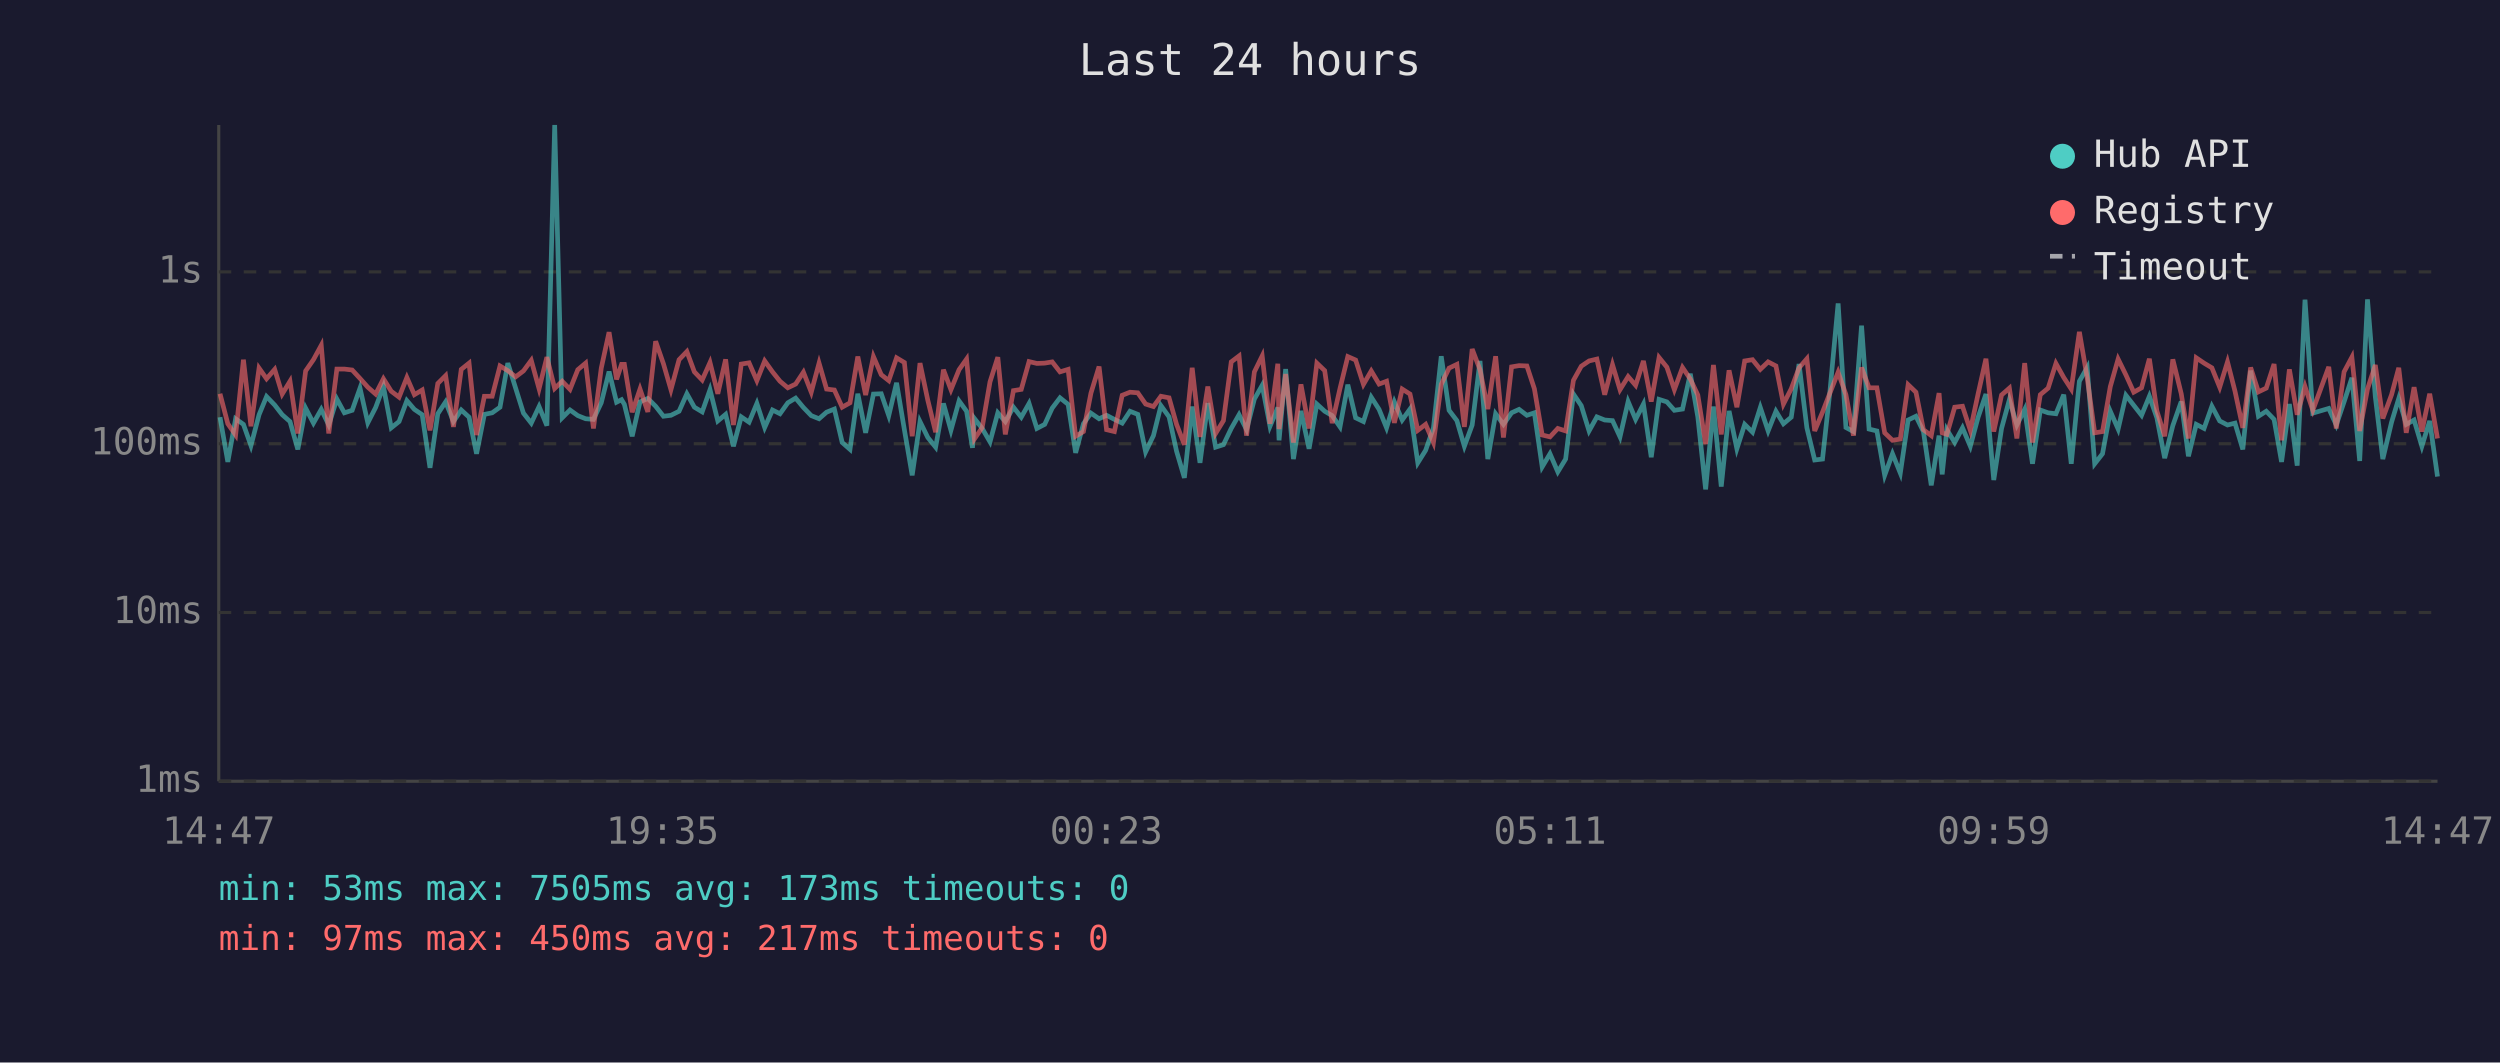
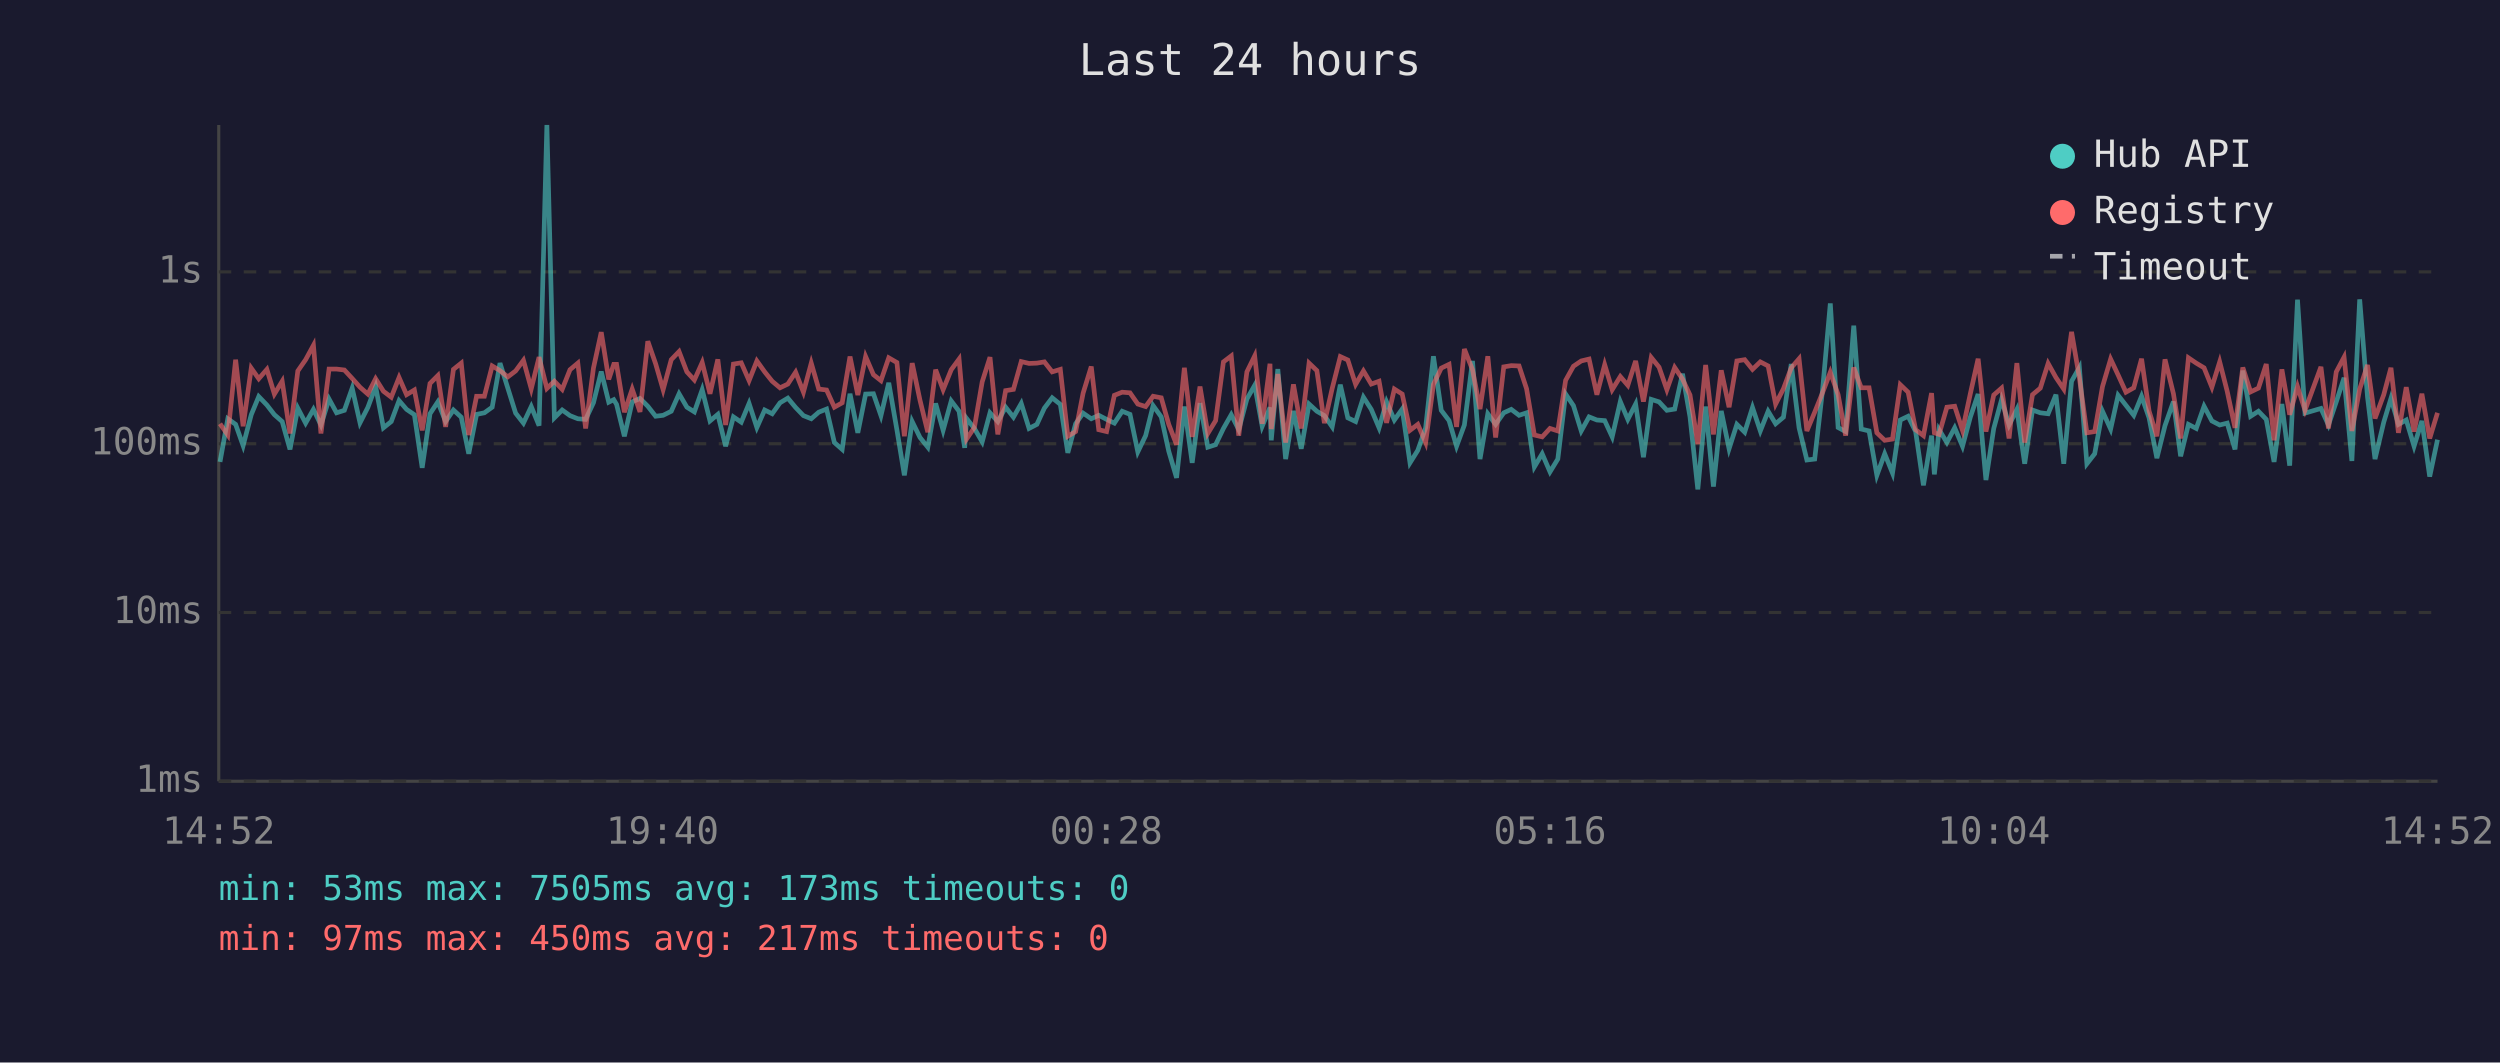
<svg xmlns="http://www.w3.org/2000/svg" viewBox="0 0 800 340" font-family="monospace" font-size="12">
  <rect width="800" height="340" fill="#1a1a2e" />
  <text x="400" y="24" fill="#e0e0e0" font-size="14" text-anchor="middle">Last 24 hours</text>
  <line x1="70" y1="40" x2="70" y2="250" stroke="#444" stroke-width="1" />
  <line x1="70" y1="250" x2="780" y2="250" stroke="#444" stroke-width="1" />
  <line x1="70" y1="250" x2="780" y2="250" stroke="#333" stroke-width="1" stroke-dasharray="4" />
  <text x="65" y="250" fill="#888" text-anchor="end" dominant-baseline="middle">1ms</text>
  <line x1="70" y1="196" x2="780" y2="196" stroke="#333" stroke-width="1" stroke-dasharray="4" />
  <text x="65" y="196" fill="#888" text-anchor="end" dominant-baseline="middle">10ms</text>
  <line x1="70" y1="142" x2="780" y2="142" stroke="#333" stroke-width="1" stroke-dasharray="4" />
  <text x="65" y="142" fill="#888" text-anchor="end" dominant-baseline="middle">100ms</text>
  <line x1="70" y1="87" x2="780" y2="87" stroke="#333" stroke-width="1" stroke-dasharray="4" />
  <text x="65" y="87" fill="#888" text-anchor="end" dominant-baseline="middle">1s</text>
-   <text x="70" y="270" fill="#888" text-anchor="middle">14:47</text>
-   <text x="212" y="270" fill="#888" text-anchor="middle">19:35</text>
-   <text x="354" y="270" fill="#888" text-anchor="middle">00:23</text>
-   <text x="496" y="270" fill="#888" text-anchor="middle">05:11</text>
-   <text x="638" y="270" fill="#888" text-anchor="middle">09:59</text>
-   <text x="780" y="270" fill="#888" text-anchor="middle">14:47</text>
-   <polyline points="70.4,133.5 72.9,147.8 75.4,134.0 77.9,135.8 80.3,142.6 82.9,132.7 85.3,126.9 87.9,129.6 90.3,132.7 92.8,134.9 95.3,143.8 97.8,130.6 100.3,135.4 102.8,131.0 105.2,136.0 107.8,127.7 110.2,132.1 112.7,131.3 115.2,124.2 117.7,135.3 120.2,130.4 122.7,123.7 125.2,136.9 127.7,134.9 130.2,128.2 132.6,131.0 135.1,132.7 137.6,149.7 140.1,132.4 142.6,128.6 145.1,134.9 147.6,131.2 150.1,133.5 152.5,145.2 155.0,132.6 157.5,132.1 160.0,130.3 162.5,116.2 165.0,124.2 167.5,132.2 170.0,135.4 172.5,130.1 175.0,136.2 177.5,40.0 179.9,133.7 182.4,131.2 184.9,133.0 187.4,134.0 189.9,134.2 192.4,128.9 194.9,118.9 197.3,128.7 198.9,127.9 199.8,129.4 202.3,139.6 204.8,128.6 207.3,127.5 209.8,130.0 212.3,133.2 214.7,132.9 217.3,131.6 219.8,126.0 222.2,130.3 224.7,131.8 227.2,124.7 229.7,134.7 232.2,132.6 234.7,142.8 237.2,133.4 239.7,135.1 242.2,129.1 244.7,136.8 247.2,131.2 249.6,132.4 252.1,128.9 254.6,127.4 257.1,130.4 259.6,133.0 262.1,134.0 264.5,131.9 267.0,130.9 269.5,141.6 272.0,143.8 274.5,126.0 277.0,138.5 279.5,126.1 282.0,126.0 284.4,133.0 286.9,122.5 289.4,137.5 291.9,152.1 294.4,134.9 296.9,140.0 299.4,143.1 301.9,129.1 304.3,137.7 306.9,128.3 309.3,131.6 311.2,143.3 311.8,133.9 314.3,137.1 316.8,141.4 319.3,132.1 321.7,134.9 324.3,130.3 326.8,133.5 329.3,129.1 331.8,137.1 334.3,135.8 336.7,130.6 339.2,127.3 341.8,129.4 344.2,144.9 346.7,135.6 349.1,132.2 351.7,134.0 354.1,132.9 356.6,134.2 359.1,135.4 361.6,131.6 364.1,132.6 366.6,144.6 369.1,139.4 371.5,129.8 374.1,133.4 376.5,144.4 379.0,152.9 381.5,130.1 384.0,148.1 386.5,129.0 389.0,143.1 391.5,142.3 394.0,137.1 396.5,132.7 398.9,137.5 401.4,127.7 403.9,123.3 406.4,136.4 408.9,130.4 409.3,140.9 411.4,118.1 413.9,146.9 416.3,131.5 418.9,143.6 421.4,129.3 423.9,131.6 426.3,133.0 428.8,136.6 431.3,123.1 433.8,133.7 436.3,134.9 438.8,127.1 441.3,131.0 443.7,136.9 446.2,128.6 448.7,134.4 451.2,130.9 453.7,148.1 456.2,144.1 458.7,136.9 461.2,114.0 463.7,131.3 466.2,134.6 468.6,142.8 471.1,136.0 473.6,115.5 476.1,146.9 478.6,132.4 481.1,135.8 483.7,132.1 486.1,131.0 488.6,132.9 491.0,132.1 493.5,149.4 496.0,145.2 498.5,151.0 501.0,146.9 503.5,126.1 506.0,129.8 508.5,137.9 511.0,133.4 513.5,134.4 516.0,134.6 518.4,139.8 521.0,128.5 523.4,134.2 525.9,129.3 528.4,146.3 530.9,127.8 533.4,128.6 535.8,131.3 538.4,130.9 540.9,119.6 543.3,133.4 545.8,156.6 548.3,130.1 550.8,155.7 553.3,131.5 555.8,143.6 558.3,135.8 560.8,138.3 563.3,130.4 565.8,137.9 568.3,131.6 570.7,135.6 573.2,133.5 575.7,116.5 578.2,136.9 580.7,147.2 583.2,146.9 585.6,125.0 588.2,97.1 590.7,136.8 593.1,138.1 595.7,104.2 598.1,137.3 600.6,137.9 603.1,152.1 605.6,145.2 608.1,151.4 610.6,134.4 613.1,133.2 615.5,138.1 618.0,155.3 620.5,139.4 621.5,151.8 623.0,137.5 625.5,141.6 628.0,136.9 630.5,142.8 633.0,133.5 635.5,126.1 638.0,153.6 640.5,137.1 643.0,127.9 645.4,136.0 647.9,131.0 650.4,148.4 652.9,131.2 655.4,132.1 657.9,132.4 660.4,126.3 662.8,148.4 665.4,122.0 667.9,117.6 670.3,148.4 672.8,145.2 675.3,131.6 677.8,137.3 680.3,126.5 682.8,129.7 685.3,132.9 687.8,126.8 690.2,133.7 692.7,146.6 695.3,136.2 698.0,128.5 700.3,146.0 702.8,135.8 705.3,137.1 707.8,130.0 710.3,134.7 712.8,136.0 715.2,135.4 717.7,143.8 720.2,118.6 722.7,133.2 725.2,131.6 727.7,134.2 730.1,147.8 732.6,129.3 735.1,149.0 737.6,95.9 740.1,132.2 745.2,130.7 747.6,136.0 750.1,128.6 752.6,120.9 755.1,147.5 757.6,95.8 760.1,127.0 762.5,146.9 765.3,135.1 767.6,127.5 770.0,135.8 772.5,134.4 775.0,142.8 777.5,134.7 780.0,152.5" fill="none" stroke="#4ecdc4" stroke-width="1.5" opacity="0.6" />
-   <polyline points="70.4,126.0 72.9,135.6 75.4,139.2 77.9,115.1 80.3,136.4 82.9,117.8 85.3,121.2 87.9,118.2 90.3,126.1 92.8,122.0 95.3,138.7 97.8,118.7 100.3,115.1 102.8,110.5 105.2,138.7 107.8,118.1 110.2,118.1 112.7,118.4 115.2,121.1 117.7,123.9 120.2,126.1 122.7,121.2 125.2,125.2 127.7,127.1 130.2,120.8 132.6,126.3 135.1,124.8 137.6,137.7 140.1,122.7 142.6,120.2 145.1,136.6 147.6,118.2 150.1,116.2 152.5,139.2 155.0,126.8 157.5,126.8 160.0,117.1 162.5,118.6 165.0,120.6 167.5,118.7 170.0,115.3 172.5,124.4 175.0,114.3 177.5,124.3 179.9,122.0 182.4,124.6 184.9,118.3 187.4,116.2 189.9,137.1 192.4,117.8 194.9,106.3 197.3,121.4 198.9,116.6 199.8,116.6 202.3,131.9 204.8,124.5 207.3,131.8 209.8,109.2 212.3,116.4 214.7,124.7 217.3,115.1 219.8,112.5 222.2,119.0 224.7,121.6 227.2,116.0 229.7,126.0 232.2,115.0 234.7,136.0 237.2,116.5 239.7,116.1 242.2,121.8 244.7,115.5 247.2,119.0 249.6,122.0 252.1,124.1 254.6,122.9 257.1,119.1 259.6,125.5 262.1,116.2 264.5,124.5 267.0,124.8 269.5,130.3 272.0,128.9 274.5,114.1 277.0,126.4 279.5,114.1 282.0,119.9 284.4,121.8 286.9,114.5 289.4,116.0 291.9,139.6 294.4,116.2 296.9,128.1 299.4,138.3 301.9,118.3 304.3,124.7 306.9,118.3 309.3,114.9 311.2,135.4 311.8,140.5 314.3,136.8 316.8,122.2 319.3,114.3 321.7,139.0 324.3,125.0 326.8,124.6 329.3,115.7 331.8,116.3 334.3,116.2 336.7,115.8 339.2,119.0 341.8,118.2 344.2,139.6 346.7,138.1 349.1,125.8 351.7,117.3 354.1,137.5 356.6,138.1 359.1,126.5 361.6,125.5 364.1,125.7 366.6,129.3 369.1,130.1 371.5,126.8 374.1,127.3 376.5,135.8 379.0,142.3 381.5,117.7 384.0,139.8 386.5,123.7 389.0,138.7 391.5,134.6 394.0,115.8 396.5,113.9 398.9,139.4 401.4,119.0 403.9,113.9 406.4,135.6 408.9,116.4 409.3,137.3 411.4,119.7 413.9,141.6 416.3,123.0 418.9,137.1 421.4,116.2 423.9,118.6 426.3,135.4 428.8,124.3 431.3,114.1 433.8,115.2 436.3,123.0 438.8,118.7 441.3,122.9 443.7,122.0 446.2,135.3 448.7,124.5 451.2,126.1 453.7,137.7 456.2,135.8 458.7,141.6 461.2,123.0 463.7,117.8 466.2,116.6 468.6,136.6 471.1,111.7 473.6,118.3 476.1,130.9 478.6,114.0 481.1,140.0 483.7,117.4 486.1,117.0 488.6,117.1 491.0,124.4 493.5,139.2 496.0,139.8 498.5,137.1 501.0,137.9 503.5,121.7 506.0,117.2 508.5,115.5 511.0,114.9 513.5,126.3 516.0,116.7 518.4,124.7 521.0,120.5 523.4,123.3 525.9,115.5 528.4,128.5 530.9,114.4 533.4,117.5 535.8,124.7 538.4,117.6 540.9,121.3 543.3,126.4 545.8,142.1 548.3,116.8 550.8,139.0 553.3,118.5 555.8,130.3 558.3,115.5 560.8,115.1 563.3,118.2 565.8,115.8 568.3,117.1 570.7,129.3 573.2,124.4 575.7,117.7 578.2,114.8 580.7,137.9 583.2,131.9 585.6,125.7 588.2,119.1 590.7,126.3 593.1,139.4 595.7,117.6 598.1,124.1 600.6,124.1 603.1,138.5 605.6,140.9 608.1,140.5 610.6,123.1 613.1,125.5 615.5,137.5 618.0,139.4 620.5,125.8 621.5,138.5 623.0,139.0 625.5,130.3 628.0,130.0 630.5,137.7 633.0,126.0 635.5,114.8 638.0,138.1 640.5,126.4 643.0,124.2 645.4,140.3 647.9,116.2 650.4,141.6 652.9,126.3 655.4,124.2 657.9,116.3 660.4,120.8 662.8,124.5 665.4,106.2 667.9,120.9 670.3,138.5 672.8,138.1 675.3,123.7 677.8,114.9 680.3,120.0 682.8,125.5 685.3,124.1 687.8,114.8 690.2,131.5 692.7,139.6 695.3,115.0 698.0,126.0 700.3,140.3 702.8,114.5 705.3,116.2 707.8,117.7 710.3,123.9 712.8,115.8 715.2,125.2 717.7,136.9 720.2,117.6 722.7,125.4 725.2,124.2 727.7,116.5 730.1,140.9 732.6,118.2 735.1,132.7 737.6,123.7 740.1,131.3 745.2,117.4 747.6,137.1 750.1,119.0 752.6,114.3 755.1,137.9 757.6,124.5 760.1,116.8 762.5,133.9 765.3,126.3 767.6,117.7 770.0,138.5 772.5,123.9 775.0,138.1 777.5,126.0 780.0,140.3" fill="none" stroke="#ff6b6b" stroke-width="1.5" opacity="0.6" />
+   <text x="70" y="270" fill="#888" text-anchor="middle">14:52</text>
+   <text x="212" y="270" fill="#888" text-anchor="middle">19:40</text>
+   <text x="354" y="270" fill="#888" text-anchor="middle">00:28</text>
+   <text x="496" y="270" fill="#888" text-anchor="middle">05:16</text>
+   <text x="638" y="270" fill="#888" text-anchor="middle">10:04</text>
+   <text x="780" y="270" fill="#888" text-anchor="middle">14:52</text>
+   <polyline points="70.4,147.8 72.9,134.0 75.4,135.8 77.8,142.6 80.4,132.7 82.8,126.9 85.4,129.6 87.8,132.7 90.3,134.9 92.8,143.8 95.3,130.6 97.8,135.4 100.3,131.0 102.7,136.0 105.3,127.7 107.7,132.1 110.2,131.3 112.7,124.2 115.2,135.3 117.7,130.4 120.2,123.7 122.7,136.9 125.2,134.9 127.7,128.2 130.1,131.0 132.6,132.7 135.1,149.7 137.6,132.4 140.1,128.6 142.6,134.9 145.1,131.2 147.6,133.5 150.0,145.2 152.5,132.6 155.0,132.1 157.5,130.3 160.0,116.2 162.5,124.2 165.0,132.2 167.5,135.4 170.0,130.1 172.5,136.2 175.0,40.0 177.4,133.7 179.9,131.2 182.4,133.0 184.9,134.0 187.4,134.2 189.9,128.9 192.4,118.9 194.8,128.7 196.4,127.9 197.3,129.4 199.8,139.6 202.3,128.6 204.8,127.5 207.3,130.0 209.8,133.2 212.2,132.9 214.8,131.6 217.3,126.0 219.8,130.3 222.2,131.8 224.7,124.7 227.2,134.7 229.7,132.6 232.2,142.8 234.7,133.4 237.2,135.1 239.7,129.1 242.2,136.8 244.7,131.2 247.1,132.4 249.6,128.9 252.1,127.4 254.6,130.4 257.1,133.0 259.6,134.0 262.0,131.9 264.5,130.9 267.0,141.6 269.5,143.8 272.0,126.0 274.5,138.5 277.0,126.1 279.5,126.0 281.9,133.0 284.4,122.5 287.0,137.5 289.4,152.1 291.9,134.9 294.4,140.0 296.9,143.1 299.4,129.1 301.8,137.7 304.4,128.3 306.9,131.6 308.7,143.3 309.3,133.9 311.8,137.1 314.3,141.4 316.8,132.1 319.3,134.9 321.8,130.3 324.3,133.5 326.8,129.1 329.3,137.1 331.8,135.8 334.2,130.6 336.7,127.3 339.3,129.4 341.7,144.9 344.2,135.6 346.6,132.2 349.2,134.0 351.6,132.9 354.1,134.2 356.6,135.4 359.1,131.6 361.6,132.6 364.1,144.6 366.6,139.4 369.0,129.8 371.6,133.4 374.0,144.4 376.5,152.9 379.0,130.1 381.5,148.1 384.0,129.0 386.5,143.1 389.0,142.3 391.5,137.1 394.0,132.7 396.4,137.5 399.0,127.7 401.5,123.3 403.9,136.4 406.4,130.4 406.8,140.9 408.9,118.1 411.4,146.9 413.9,131.5 416.4,143.6 418.9,129.3 421.4,131.6 423.8,133.0 426.3,136.6 428.9,123.1 431.3,133.7 433.8,134.9 436.3,127.1 438.8,131.0 441.3,136.9 443.7,128.6 446.2,134.4 448.7,130.9 451.2,148.1 453.7,144.1 456.2,136.9 458.7,114.0 461.2,131.3 463.7,134.6 466.1,142.8 468.6,136.0 471.2,115.5 473.6,146.9 476.1,132.4 478.6,135.8 481.2,132.1 483.6,131.0 486.1,132.9 488.5,132.1 491.0,149.4 493.5,145.2 496.0,151.0 498.5,146.9 501.0,126.1 503.5,129.8 506.0,137.9 508.5,133.4 511.0,134.4 513.5,134.6 515.9,139.8 518.5,128.5 520.9,134.2 523.4,129.3 525.9,146.3 528.4,127.8 530.9,128.6 533.4,131.3 535.9,130.9 538.4,119.6 540.8,133.4 543.3,156.6 545.8,130.1 548.3,155.7 550.8,131.5 553.3,143.6 555.8,135.8 558.3,138.3 560.8,130.4 563.3,137.9 565.8,131.6 568.2,135.6 570.7,133.5 573.2,116.5 575.7,136.9 578.2,147.2 580.7,146.9 583.2,125.0 585.7,97.1 588.2,136.8 590.6,138.1 593.2,104.2 595.6,137.3 598.1,137.9 600.6,152.1 603.1,145.2 605.6,151.4 608.1,134.4 610.6,133.2 613.0,138.1 615.5,155.3 618.1,139.4 619.0,151.8 620.5,137.5 623.0,141.6 625.5,136.9 628.0,142.8 630.5,133.5 633.0,126.1 635.5,153.6 638.0,137.1 640.5,127.9 642.9,136.0 645.4,131.0 647.9,148.4 650.4,131.2 652.9,132.1 655.4,132.4 657.9,126.3 660.4,148.4 662.9,122.0 665.4,117.6 667.8,148.4 670.3,145.2 672.8,131.6 675.4,137.3 677.8,126.5 680.3,129.7 682.8,132.9 685.3,126.8 687.7,133.7 690.2,146.6 692.8,136.2 695.5,128.5 697.8,146.0 700.3,135.8 702.8,137.1 705.3,130.0 707.8,134.7 710.3,136.0 712.7,135.4 715.2,143.8 717.7,118.6 720.2,133.2 722.7,131.6 725.2,134.2 727.7,147.8 730.2,129.3 732.7,149.0 735.2,95.9 737.6,132.2 742.7,130.7 745.1,136.0 747.6,128.6 750.1,120.9 752.6,147.5 755.1,95.8 757.6,127.0 760.0,146.9 762.8,135.1 765.1,127.5 767.5,135.8 770.0,134.4 772.5,142.8 775.0,134.7 777.5,152.5 780.0,140.7" fill="none" stroke="#4ecdc4" stroke-width="1.5" opacity="0.6" />
+   <polyline points="70.4,135.6 72.9,139.2 75.4,115.1 77.8,136.4 80.4,117.8 82.8,121.2 85.4,118.2 87.8,126.1 90.3,122.0 92.8,138.7 95.3,118.7 97.8,115.1 100.3,110.5 102.7,138.7 105.3,118.1 107.7,118.1 110.2,118.4 112.7,121.1 115.2,123.9 117.7,126.1 120.2,121.2 122.7,125.2 125.2,127.1 127.7,120.8 130.1,126.3 132.6,124.8 135.1,137.7 137.6,122.7 140.1,120.2 142.6,136.6 145.1,118.2 147.6,116.2 150.0,139.2 152.5,126.8 155.0,126.8 157.5,117.1 160.0,118.6 162.5,120.6 165.0,118.7 167.5,115.3 170.0,124.4 172.5,114.3 175.0,124.3 177.4,122.0 179.9,124.6 182.4,118.3 184.9,116.2 187.4,137.1 189.9,117.8 192.4,106.3 194.8,121.4 196.4,116.6 197.3,116.6 199.8,131.9 202.3,124.5 204.8,131.8 207.3,109.2 209.8,116.4 212.2,124.7 214.8,115.1 217.3,112.5 219.8,119.0 222.2,121.6 224.7,116.0 227.2,126.0 229.7,115.0 232.2,136.0 234.7,116.5 237.2,116.1 239.7,121.8 242.2,115.5 244.7,119.0 247.1,122.0 249.6,124.1 252.1,122.9 254.6,119.1 257.1,125.5 259.6,116.2 262.0,124.5 264.5,124.8 267.0,130.3 269.5,128.9 272.0,114.1 274.5,126.4 277.0,114.1 279.5,119.9 281.9,121.8 284.4,114.5 287.0,116.0 289.4,139.6 291.9,116.2 294.4,128.1 296.9,138.3 299.4,118.3 301.8,124.7 304.4,118.3 306.9,114.9 308.7,135.4 309.3,140.5 311.8,136.8 314.3,122.2 316.8,114.3 319.3,139.0 321.8,125.0 324.3,124.6 326.8,115.7 329.3,116.3 331.8,116.2 334.2,115.8 336.7,119.0 339.3,118.2 341.7,139.6 344.2,138.1 346.6,125.8 349.2,117.3 351.6,137.5 354.1,138.1 356.6,126.5 359.1,125.5 361.6,125.7 364.1,129.3 366.6,130.1 369.0,126.8 371.6,127.3 374.0,135.8 376.5,142.3 379.0,117.7 381.5,139.8 384.0,123.7 386.5,138.7 389.0,134.6 391.5,115.8 394.0,113.9 396.4,139.4 399.0,119.0 401.5,113.9 403.9,135.6 406.4,116.4 406.8,137.3 408.9,119.7 411.4,141.6 413.9,123.0 416.4,137.1 418.9,116.2 421.4,118.6 423.8,135.4 426.3,124.3 428.9,114.1 431.3,115.2 433.8,123.0 436.3,118.7 438.8,122.9 441.3,122.0 443.7,135.3 446.2,124.5 448.7,126.1 451.2,137.7 453.7,135.8 456.2,141.6 458.7,123.0 461.2,117.8 463.7,116.6 466.1,136.6 468.6,111.7 471.2,118.3 473.6,130.9 476.1,114.0 478.6,140.0 481.2,117.4 483.6,117.0 486.1,117.1 488.5,124.4 491.0,139.2 493.5,139.8 496.0,137.1 498.5,137.9 501.0,121.7 503.5,117.2 506.0,115.5 508.5,114.9 511.0,126.3 513.5,116.7 515.9,124.7 518.5,120.5 520.9,123.3 523.4,115.5 525.9,128.5 528.4,114.4 530.9,117.5 533.4,124.7 535.9,117.6 538.4,121.3 540.8,126.4 543.3,142.1 545.8,116.8 548.3,139.0 550.8,118.5 553.3,130.3 555.8,115.5 558.3,115.1 560.8,118.2 563.3,115.8 565.8,117.1 568.2,129.3 570.7,124.4 573.2,117.7 575.7,114.8 578.2,137.9 580.7,131.9 583.2,125.7 585.7,119.1 588.2,126.3 590.6,139.4 593.2,117.6 595.6,124.1 598.1,124.1 600.6,138.5 603.1,140.9 605.6,140.5 608.1,123.1 610.6,125.5 613.0,137.5 615.5,139.4 618.1,125.8 619.0,138.5 620.5,139.0 623.0,130.3 625.5,130.0 628.0,137.7 630.5,126.0 633.0,114.8 635.5,138.1 638.0,126.4 640.5,124.2 642.9,140.3 645.4,116.2 647.9,141.6 650.4,126.3 652.9,124.2 655.4,116.3 657.9,120.8 660.4,124.5 662.9,106.2 665.4,120.9 667.8,138.5 670.3,138.1 672.8,123.7 675.4,114.9 677.8,120.0 680.3,125.5 682.8,124.1 685.3,114.8 687.7,131.5 690.2,139.6 692.8,115.0 695.5,126.0 697.8,140.3 700.3,114.5 702.8,116.2 705.3,117.7 707.8,123.9 710.3,115.8 712.7,125.2 715.2,136.9 717.7,117.6 720.2,125.4 722.7,124.2 725.2,116.5 727.7,140.9 730.2,118.2 732.7,132.7 735.2,123.7 737.6,131.3 742.7,117.4 745.1,137.1 747.6,119.0 750.1,114.3 752.6,137.9 755.1,124.5 757.6,116.8 760.0,133.9 762.8,126.3 765.1,117.7 767.5,138.5 770.0,123.9 772.5,138.1 775.0,126.0 777.5,140.3 780.0,132.1" fill="none" stroke="#ff6b6b" stroke-width="1.5" opacity="0.6" />
  <circle cx="660" cy="50" r="4" fill="#4ecdc4" />
  <text x="670" y="50" fill="#e0e0e0" dominant-baseline="middle">Hub API</text>
  <circle cx="660" cy="68" r="4" fill="#ff6b6b" />
  <text x="670" y="68" fill="#e0e0e0" dominant-baseline="middle">Registry</text>
  <line x1="656" y1="82" x2="664" y2="82" stroke="#e0e0e0" stroke-width="1.5" stroke-dasharray="4,3" opacity="0.7" />
  <text x="670" y="86" fill="#e0e0e0" dominant-baseline="middle">Timeout</text>
  <text x="70" y="288" fill="#4ecdc4" font-size="11">min: 53ms  max: 7505ms  avg: 173ms  timeouts: 0</text>
  <text x="70" y="304" fill="#ff6b6b" font-size="11">min: 97ms  max: 450ms  avg: 217ms  timeouts: 0</text>
</svg>
